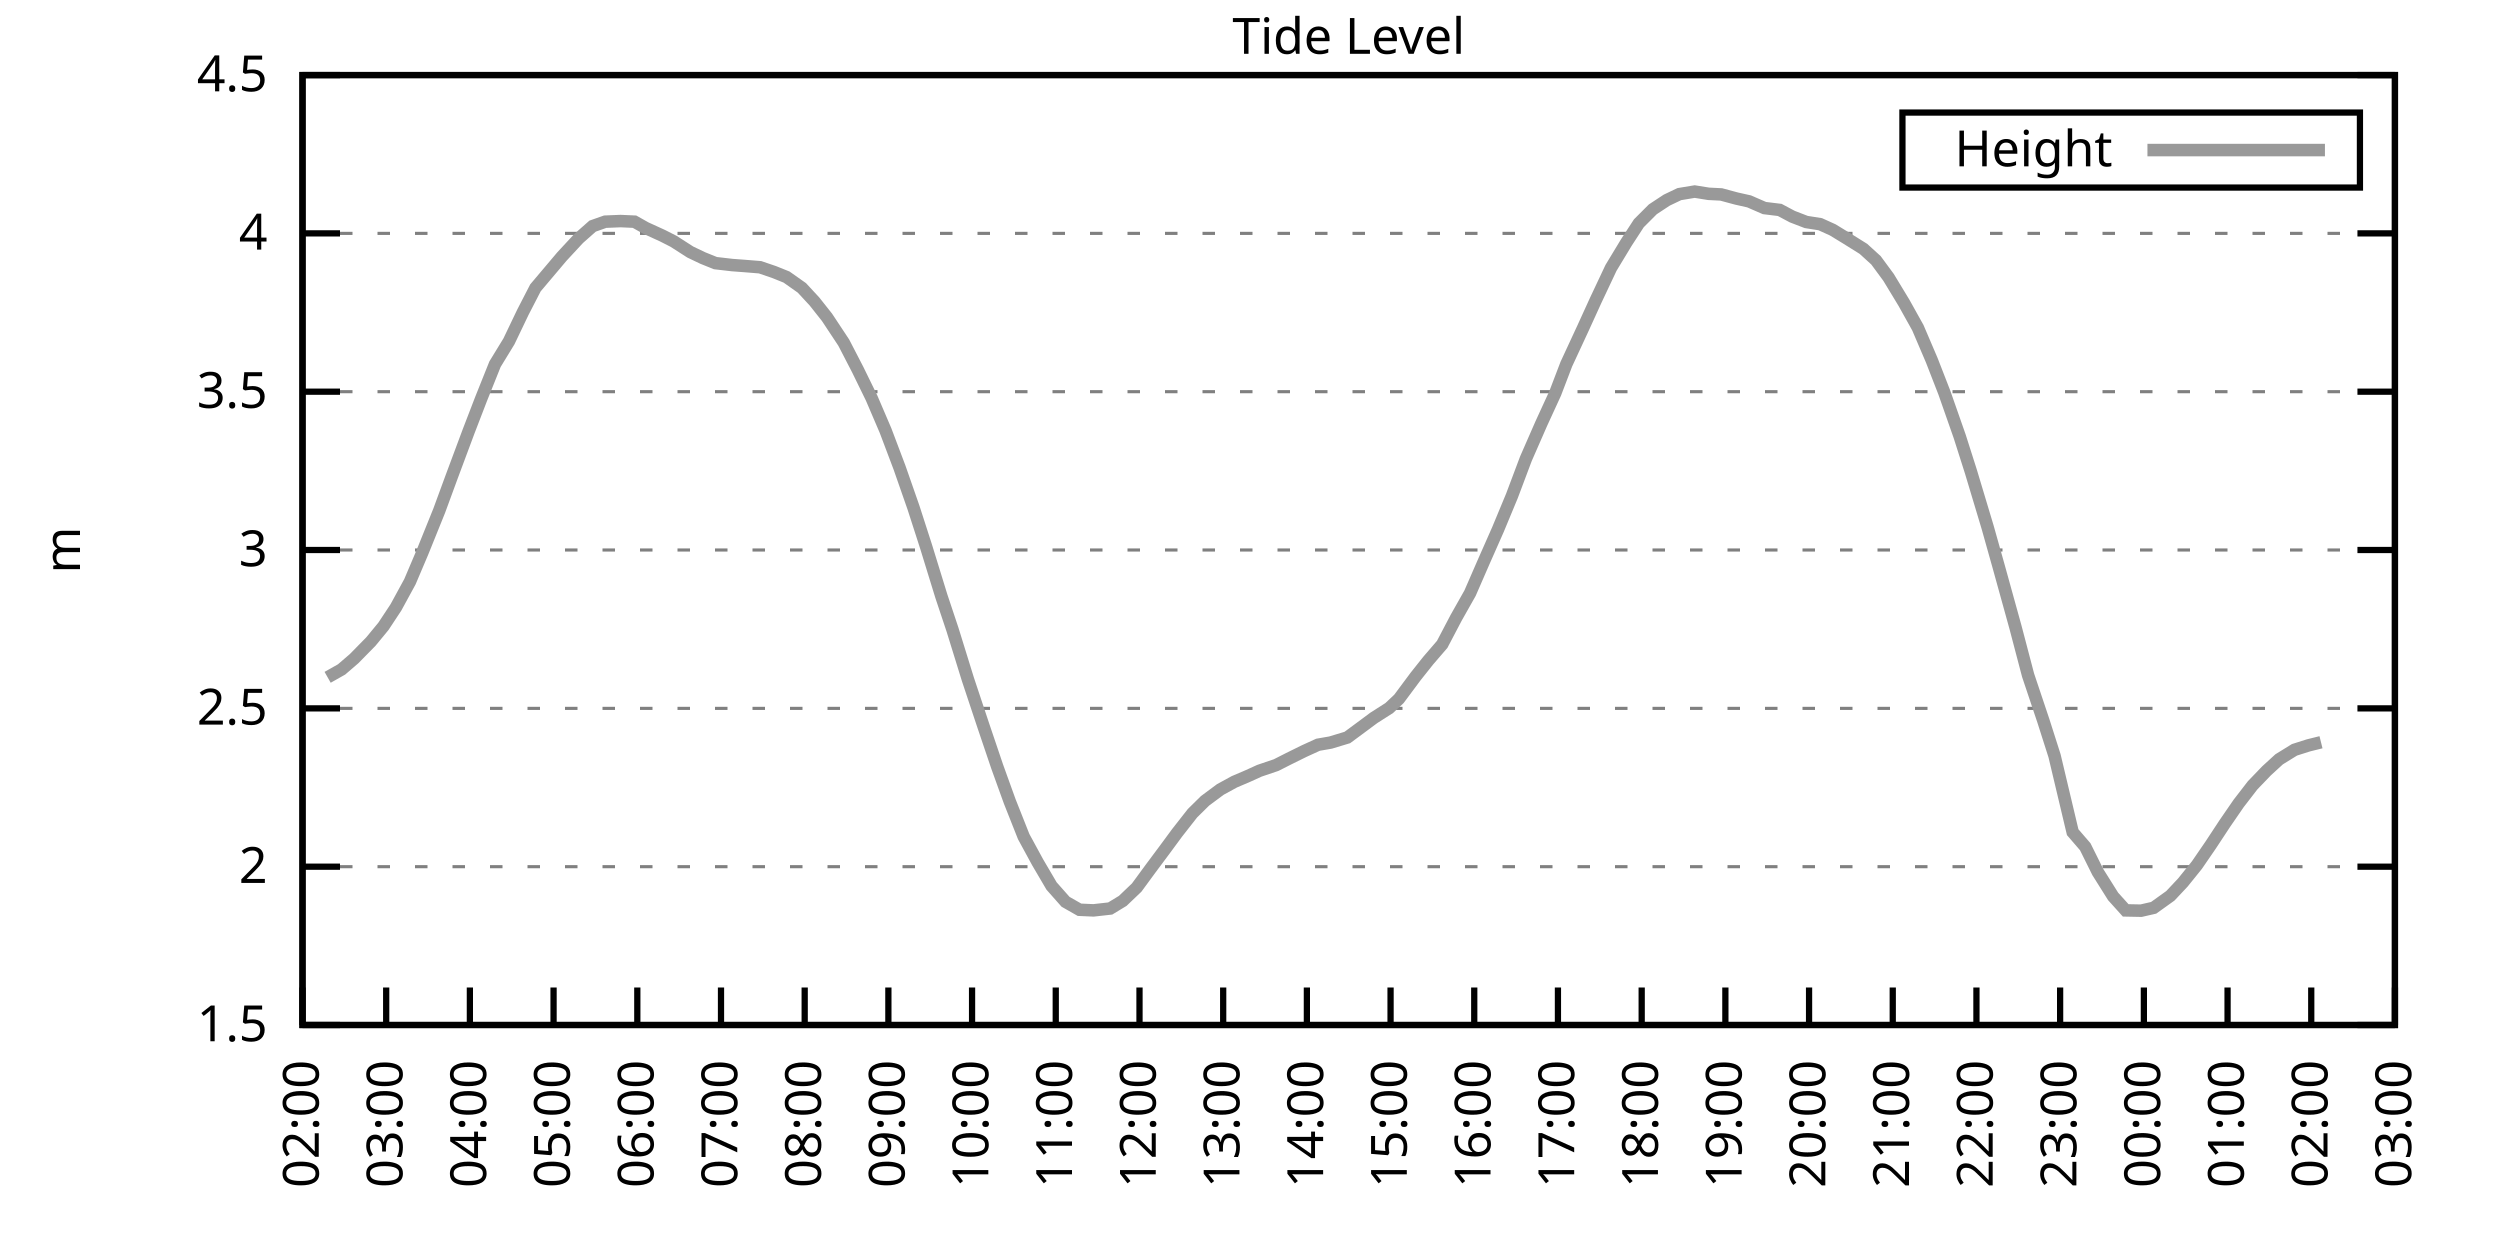
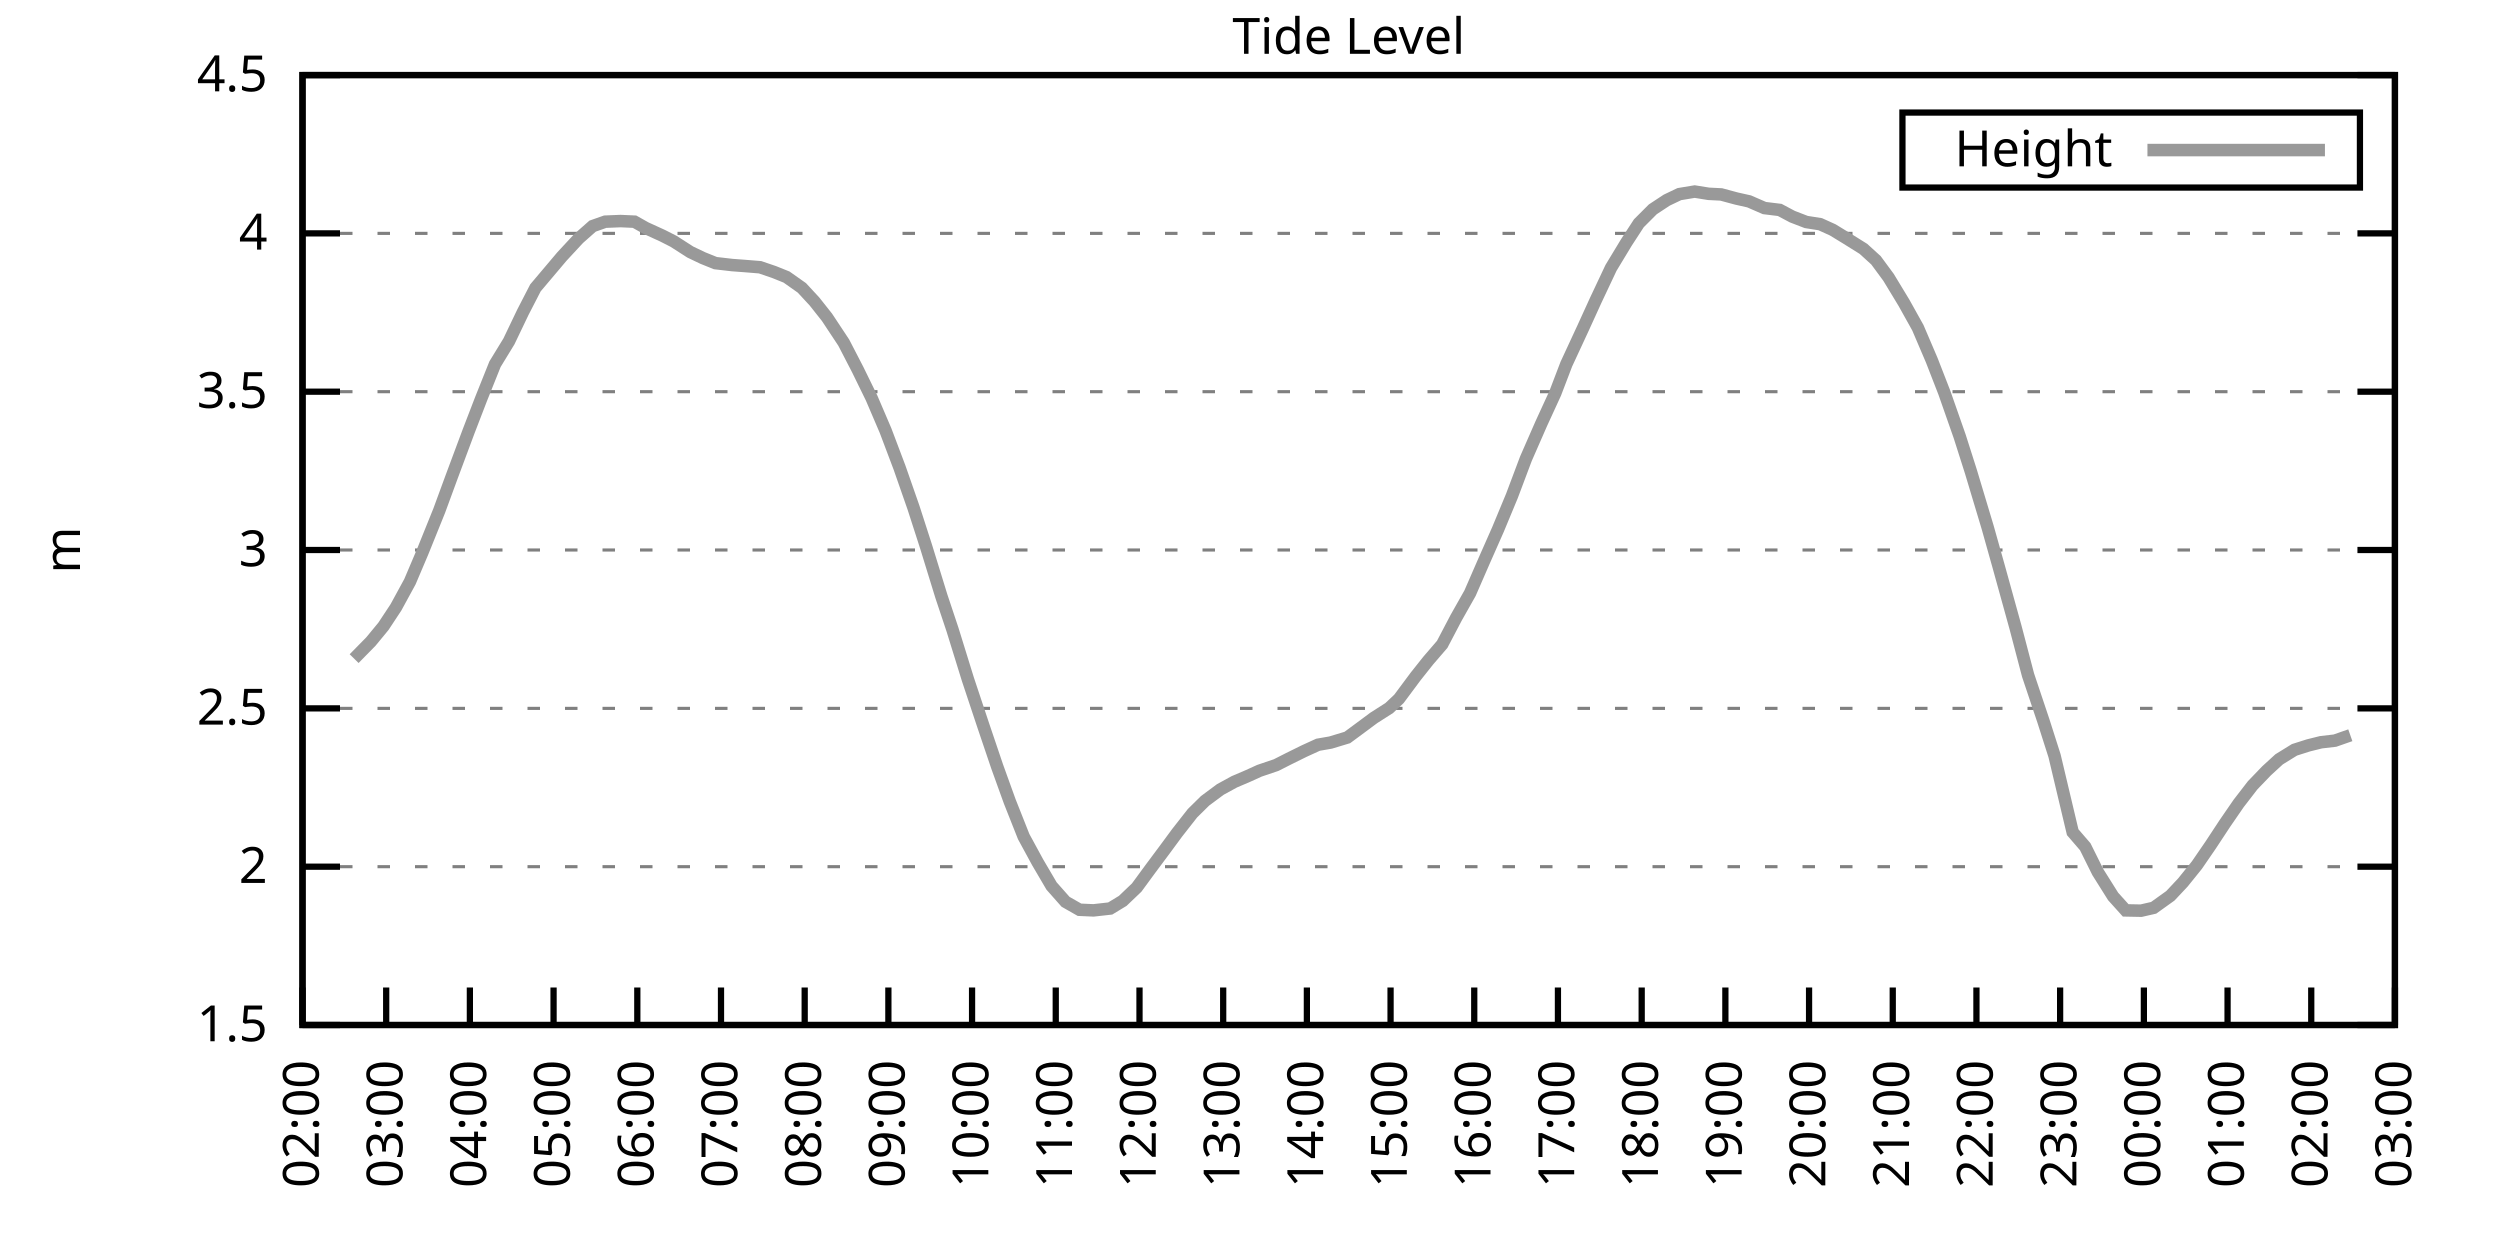
<svg xmlns="http://www.w3.org/2000/svg" xmlns:xlink="http://www.w3.org/1999/xlink" width="400" height="200" viewBox="0 0 400 200">
  <g id="gnuplot_canvas">
    <rect x="0" y="0" width="400" height="200" fill="none" />
    <defs>
      <circle id="gpDot" r="0.5" stroke-width="0.5" stroke="currentColor" />
      <path id="gpPt0" stroke-width="0.333" stroke="currentColor" d="M-1,0 h2 M0,-1 v2" />
      <path id="gpPt1" stroke-width="0.333" stroke="currentColor" d="M-1,-1 L1,1 M1,-1 L-1,1" />
      <path id="gpPt2" stroke-width="0.333" stroke="currentColor" d="M-1,0 L1,0 M0,-1 L0,1 M-1,-1 L1,1 M-1,1 L1,-1" />
      <rect id="gpPt3" stroke-width="0.333" stroke="currentColor" x="-1" y="-1" width="2" height="2" />
      <rect id="gpPt4" stroke-width="0.333" stroke="currentColor" fill="currentColor" x="-1" y="-1" width="2" height="2" />
      <circle id="gpPt5" stroke-width="0.333" stroke="currentColor" cx="0" cy="0" r="1" />
      <use xlink:href="#gpPt5" id="gpPt6" fill="currentColor" stroke="none" />
      <path id="gpPt7" stroke-width="0.333" stroke="currentColor" d="M0,-1.33 L-1.33,0.67 L1.33,0.67 z" />
      <use xlink:href="#gpPt7" id="gpPt8" fill="currentColor" stroke="none" />
      <use xlink:href="#gpPt7" id="gpPt9" stroke="currentColor" transform="rotate(180)" />
      <use xlink:href="#gpPt9" id="gpPt10" fill="currentColor" stroke="none" />
      <use xlink:href="#gpPt3" id="gpPt11" stroke="currentColor" transform="rotate(45)" />
      <use xlink:href="#gpPt11" id="gpPt12" fill="currentColor" stroke="none" />
      <path id="gpPt13" stroke-width="0.333" stroke="currentColor" d="M0,1.330 L1.265,0.411 L0.782,-1.067 L-0.782,-1.076 L-1.265,0.411 z" />
      <use xlink:href="#gpPt13" id="gpPt14" fill="currentColor" stroke="none" />
      <filter id="textbox" filterUnits="objectBoundingBox" x="0" y="0" height="1" width="1">
        <feFlood flood-color="white" flood-opacity="1" result="bgnd" />
        <feComposite in="SourceGraphic" in2="bgnd" operator="atop" />
      </filter>
      <filter id="greybox" filterUnits="objectBoundingBox" x="0" y="0" height="1" width="1">
        <feFlood flood-color="lightgrey" flood-opacity="1" result="grey" />
        <feComposite in="SourceGraphic" in2="grey" operator="atop" />
      </filter>
    </defs>
    <g fill="none" color="white" stroke="currentColor" stroke-width="1.00" stroke-linecap="butt" stroke-linejoin="miter">
</g>
    <g fill="none" color="black" stroke="currentColor" stroke-width="1.00" stroke-linecap="butt" stroke-linejoin="miter">
      <g stroke="none" shape-rendering="crispEdges">
        <polygon fill="rgb(255, 255, 255)" points="48.40,164.00 383.18,164.00 383.18,12.02 48.40,12.02 " />
      </g>
    </g>
    <g fill="none" color="black" stroke="currentColor" stroke-width="1.00" stroke-linecap="butt" stroke-linejoin="miter">
</g>
    <g fill="none" color="black" stroke="black" stroke-width="0.50" stroke-linecap="butt" stroke-linejoin="miter">
</g>
    <g fill="none" color="gray" stroke="currentColor" stroke-width="0.50" stroke-linecap="butt" stroke-linejoin="miter">
      <path stroke="gray" stroke-dasharray="2,4" class="gridline" d="M48.40,164.00 L383.19,164.00  " />
    </g>
    <g fill="none" color="gray" stroke="gray" stroke-width="1.00" stroke-linecap="butt" stroke-linejoin="miter">
</g>
    <g fill="none" color="black" stroke="currentColor" stroke-width="1.00" stroke-linecap="butt" stroke-linejoin="miter">
      <path stroke="black" d="M48.40,164.00 L54.40,164.00 M383.19,164.00 L377.19,164.00  " />
      <g transform="translate(42.80,166.60)" stroke="none" fill="black" font-family="Sans" font-size="8.00" text-anchor="end">
        <text>
          <tspan font-family="Sans"> 1.5</tspan>
        </text>
      </g>
    </g>
    <g fill="none" color="black" stroke="currentColor" stroke-width="1.00" stroke-linecap="butt" stroke-linejoin="miter">
</g>
    <g fill="none" color="black" stroke="black" stroke-width="0.50" stroke-linecap="butt" stroke-linejoin="miter">
</g>
    <g fill="none" color="gray" stroke="currentColor" stroke-width="0.50" stroke-linecap="butt" stroke-linejoin="miter">
      <path stroke="gray" stroke-dasharray="2,4" class="gridline" d="M48.40,138.67 L383.19,138.67  " />
    </g>
    <g fill="none" color="gray" stroke="gray" stroke-width="1.00" stroke-linecap="butt" stroke-linejoin="miter">
</g>
    <g fill="none" color="black" stroke="currentColor" stroke-width="1.00" stroke-linecap="butt" stroke-linejoin="miter">
      <path stroke="black" d="M48.40,138.67 L54.40,138.67 M383.19,138.67 L377.19,138.67  " />
      <g transform="translate(42.80,141.27)" stroke="none" fill="black" font-family="Sans" font-size="8.00" text-anchor="end">
        <text>
          <tspan font-family="Sans"> 2</tspan>
        </text>
      </g>
    </g>
    <g fill="none" color="black" stroke="currentColor" stroke-width="1.00" stroke-linecap="butt" stroke-linejoin="miter">
</g>
    <g fill="none" color="black" stroke="black" stroke-width="0.50" stroke-linecap="butt" stroke-linejoin="miter">
</g>
    <g fill="none" color="gray" stroke="currentColor" stroke-width="0.50" stroke-linecap="butt" stroke-linejoin="miter">
      <path stroke="gray" stroke-dasharray="2,4" class="gridline" d="M48.40,113.34 L383.19,113.34  " />
    </g>
    <g fill="none" color="gray" stroke="gray" stroke-width="1.00" stroke-linecap="butt" stroke-linejoin="miter">
</g>
    <g fill="none" color="black" stroke="currentColor" stroke-width="1.00" stroke-linecap="butt" stroke-linejoin="miter">
      <path stroke="black" d="M48.40,113.34 L54.40,113.34 M383.19,113.34 L377.19,113.34  " />
      <g transform="translate(42.80,115.94)" stroke="none" fill="black" font-family="Sans" font-size="8.00" text-anchor="end">
        <text>
          <tspan font-family="Sans"> 2.5</tspan>
        </text>
      </g>
    </g>
    <g fill="none" color="black" stroke="currentColor" stroke-width="1.00" stroke-linecap="butt" stroke-linejoin="miter">
</g>
    <g fill="none" color="black" stroke="black" stroke-width="0.50" stroke-linecap="butt" stroke-linejoin="miter">
</g>
    <g fill="none" color="gray" stroke="currentColor" stroke-width="0.50" stroke-linecap="butt" stroke-linejoin="miter">
      <path stroke="gray" stroke-dasharray="2,4" class="gridline" d="M48.40,88.00 L383.19,88.00  " />
    </g>
    <g fill="none" color="gray" stroke="gray" stroke-width="1.00" stroke-linecap="butt" stroke-linejoin="miter">
</g>
    <g fill="none" color="black" stroke="currentColor" stroke-width="1.00" stroke-linecap="butt" stroke-linejoin="miter">
      <path stroke="black" d="M48.40,88.00 L54.40,88.00 M383.19,88.00 L377.19,88.00  " />
      <g transform="translate(42.80,90.60)" stroke="none" fill="black" font-family="Sans" font-size="8.00" text-anchor="end">
        <text>
          <tspan font-family="Sans"> 3</tspan>
        </text>
      </g>
    </g>
    <g fill="none" color="black" stroke="currentColor" stroke-width="1.00" stroke-linecap="butt" stroke-linejoin="miter">
</g>
    <g fill="none" color="black" stroke="black" stroke-width="0.50" stroke-linecap="butt" stroke-linejoin="miter">
</g>
    <g fill="none" color="gray" stroke="currentColor" stroke-width="0.50" stroke-linecap="butt" stroke-linejoin="miter">
      <path stroke="gray" stroke-dasharray="2,4" class="gridline" d="M48.40,62.67 L383.19,62.67  " />
    </g>
    <g fill="none" color="gray" stroke="gray" stroke-width="1.00" stroke-linecap="butt" stroke-linejoin="miter">
</g>
    <g fill="none" color="black" stroke="currentColor" stroke-width="1.00" stroke-linecap="butt" stroke-linejoin="miter">
      <path stroke="black" d="M48.40,62.67 L54.40,62.67 M383.19,62.67 L377.19,62.67  " />
      <g transform="translate(42.80,65.27)" stroke="none" fill="black" font-family="Sans" font-size="8.00" text-anchor="end">
        <text>
          <tspan font-family="Sans"> 3.5</tspan>
        </text>
      </g>
    </g>
    <g fill="none" color="black" stroke="currentColor" stroke-width="1.00" stroke-linecap="butt" stroke-linejoin="miter">
</g>
    <g fill="none" color="black" stroke="black" stroke-width="0.50" stroke-linecap="butt" stroke-linejoin="miter">
</g>
    <g fill="none" color="gray" stroke="currentColor" stroke-width="0.50" stroke-linecap="butt" stroke-linejoin="miter">
      <path stroke="gray" stroke-dasharray="2,4" class="gridline" d="M48.40,37.34 L383.19,37.34  " />
    </g>
    <g fill="none" color="gray" stroke="gray" stroke-width="1.00" stroke-linecap="butt" stroke-linejoin="miter">
</g>
    <g fill="none" color="black" stroke="currentColor" stroke-width="1.00" stroke-linecap="butt" stroke-linejoin="miter">
      <path stroke="black" d="M48.40,37.34 L54.40,37.34 M383.19,37.34 L377.19,37.34  " />
      <g transform="translate(42.80,39.94)" stroke="none" fill="black" font-family="Sans" font-size="8.00" text-anchor="end">
        <text>
          <tspan font-family="Sans"> 4</tspan>
        </text>
      </g>
    </g>
    <g fill="none" color="black" stroke="currentColor" stroke-width="1.00" stroke-linecap="butt" stroke-linejoin="miter">
</g>
    <g fill="none" color="black" stroke="black" stroke-width="0.50" stroke-linecap="butt" stroke-linejoin="miter">
</g>
    <g fill="none" color="gray" stroke="currentColor" stroke-width="0.50" stroke-linecap="butt" stroke-linejoin="miter">
      <path stroke="gray" stroke-dasharray="2,4" class="gridline" d="M48.40,12.01 L383.19,12.01  " />
    </g>
    <g fill="none" color="gray" stroke="gray" stroke-width="1.00" stroke-linecap="butt" stroke-linejoin="miter">
</g>
    <g fill="none" color="black" stroke="currentColor" stroke-width="1.00" stroke-linecap="butt" stroke-linejoin="miter">
      <path stroke="black" d="M48.40,12.01 L54.40,12.01 M383.19,12.01 L377.19,12.01  " />
      <g transform="translate(42.80,14.61)" stroke="none" fill="black" font-family="Sans" font-size="8.00" text-anchor="end">
        <text>
          <tspan font-family="Sans"> 4.5</tspan>
        </text>
      </g>
    </g>
    <g fill="none" color="black" stroke="currentColor" stroke-width="1.00" stroke-linecap="butt" stroke-linejoin="miter">
      <path stroke="black" d="M48.40,164.00 L48.40,158.00  " />
      <g transform="translate(51.00,169.60) rotate(270.00)" stroke="none" fill="black" font-family="Sans" font-size="8.00" text-anchor="end">
        <text>
          <tspan font-family="Sans">02:00</tspan>
        </text>
      </g>
    </g>
    <g fill="none" color="black" stroke="currentColor" stroke-width="1.00" stroke-linecap="butt" stroke-linejoin="miter">
      <path stroke="black" d="M61.79,164.00 L61.79,158.00  " />
      <g transform="translate(64.39,169.60) rotate(270.00)" stroke="none" fill="black" font-family="Sans" font-size="8.00" text-anchor="end">
        <text>
          <tspan font-family="Sans">03:00</tspan>
        </text>
      </g>
    </g>
    <g fill="none" color="black" stroke="currentColor" stroke-width="1.00" stroke-linecap="butt" stroke-linejoin="miter">
      <path stroke="black" d="M75.18,164.00 L75.18,158.00  " />
      <g transform="translate(77.78,169.60) rotate(270.00)" stroke="none" fill="black" font-family="Sans" font-size="8.00" text-anchor="end">
        <text>
          <tspan font-family="Sans">04:00</tspan>
        </text>
      </g>
    </g>
    <g fill="none" color="black" stroke="currentColor" stroke-width="1.00" stroke-linecap="butt" stroke-linejoin="miter">
      <path stroke="black" d="M88.57,164.00 L88.57,158.00  " />
      <g transform="translate(91.17,169.60) rotate(270.00)" stroke="none" fill="black" font-family="Sans" font-size="8.00" text-anchor="end">
        <text>
          <tspan font-family="Sans">05:00</tspan>
        </text>
      </g>
    </g>
    <g fill="none" color="black" stroke="currentColor" stroke-width="1.00" stroke-linecap="butt" stroke-linejoin="miter">
      <path stroke="black" d="M101.97,164.00 L101.97,158.00  " />
      <g transform="translate(104.57,169.60) rotate(270.00)" stroke="none" fill="black" font-family="Sans" font-size="8.00" text-anchor="end">
        <text>
          <tspan font-family="Sans">06:00</tspan>
        </text>
      </g>
    </g>
    <g fill="none" color="black" stroke="currentColor" stroke-width="1.00" stroke-linecap="butt" stroke-linejoin="miter">
      <path stroke="black" d="M115.36,164.00 L115.36,158.00  " />
      <g transform="translate(117.96,169.60) rotate(270.00)" stroke="none" fill="black" font-family="Sans" font-size="8.00" text-anchor="end">
        <text>
          <tspan font-family="Sans">07:00</tspan>
        </text>
      </g>
    </g>
    <g fill="none" color="black" stroke="currentColor" stroke-width="1.00" stroke-linecap="butt" stroke-linejoin="miter">
      <path stroke="black" d="M128.75,164.00 L128.75,158.00  " />
      <g transform="translate(131.35,169.60) rotate(270.00)" stroke="none" fill="black" font-family="Sans" font-size="8.00" text-anchor="end">
        <text>
          <tspan font-family="Sans">08:00</tspan>
        </text>
      </g>
    </g>
    <g fill="none" color="black" stroke="currentColor" stroke-width="1.00" stroke-linecap="butt" stroke-linejoin="miter">
      <path stroke="black" d="M142.14,164.00 L142.14,158.00  " />
      <g transform="translate(144.74,169.60) rotate(270.00)" stroke="none" fill="black" font-family="Sans" font-size="8.00" text-anchor="end">
        <text>
          <tspan font-family="Sans">09:00</tspan>
        </text>
      </g>
    </g>
    <g fill="none" color="black" stroke="currentColor" stroke-width="1.00" stroke-linecap="butt" stroke-linejoin="miter">
      <path stroke="black" d="M155.53,164.00 L155.53,158.00  " />
      <g transform="translate(158.13,169.60) rotate(270.00)" stroke="none" fill="black" font-family="Sans" font-size="8.00" text-anchor="end">
        <text>
          <tspan font-family="Sans">10:00</tspan>
        </text>
      </g>
    </g>
    <g fill="none" color="black" stroke="currentColor" stroke-width="1.00" stroke-linecap="butt" stroke-linejoin="miter">
      <path stroke="black" d="M168.92,164.00 L168.92,158.00  " />
      <g transform="translate(171.52,169.60) rotate(270.00)" stroke="none" fill="black" font-family="Sans" font-size="8.00" text-anchor="end">
        <text>
          <tspan font-family="Sans">11:00</tspan>
        </text>
      </g>
    </g>
    <g fill="none" color="black" stroke="currentColor" stroke-width="1.00" stroke-linecap="butt" stroke-linejoin="miter">
      <path stroke="black" d="M182.32,164.00 L182.32,158.00  " />
      <g transform="translate(184.92,169.60) rotate(270.00)" stroke="none" fill="black" font-family="Sans" font-size="8.00" text-anchor="end">
        <text>
          <tspan font-family="Sans">12:00</tspan>
        </text>
      </g>
    </g>
    <g fill="none" color="black" stroke="currentColor" stroke-width="1.00" stroke-linecap="butt" stroke-linejoin="miter">
      <path stroke="black" d="M195.71,164.00 L195.71,158.00  " />
      <g transform="translate(198.31,169.60) rotate(270.00)" stroke="none" fill="black" font-family="Sans" font-size="8.00" text-anchor="end">
        <text>
          <tspan font-family="Sans">13:00</tspan>
        </text>
      </g>
    </g>
    <g fill="none" color="black" stroke="currentColor" stroke-width="1.00" stroke-linecap="butt" stroke-linejoin="miter">
      <path stroke="black" d="M209.10,164.00 L209.10,158.00  " />
      <g transform="translate(211.70,169.60) rotate(270.00)" stroke="none" fill="black" font-family="Sans" font-size="8.00" text-anchor="end">
        <text>
          <tspan font-family="Sans">14:00</tspan>
        </text>
      </g>
    </g>
    <g fill="none" color="black" stroke="currentColor" stroke-width="1.00" stroke-linecap="butt" stroke-linejoin="miter">
      <path stroke="black" d="M222.49,164.00 L222.49,158.00  " />
      <g transform="translate(225.09,169.60) rotate(270.00)" stroke="none" fill="black" font-family="Sans" font-size="8.00" text-anchor="end">
        <text>
          <tspan font-family="Sans">15:00</tspan>
        </text>
      </g>
    </g>
    <g fill="none" color="black" stroke="currentColor" stroke-width="1.00" stroke-linecap="butt" stroke-linejoin="miter">
      <path stroke="black" d="M235.88,164.00 L235.88,158.00  " />
      <g transform="translate(238.48,169.60) rotate(270.00)" stroke="none" fill="black" font-family="Sans" font-size="8.00" text-anchor="end">
        <text>
          <tspan font-family="Sans">16:00</tspan>
        </text>
      </g>
    </g>
    <g fill="none" color="black" stroke="currentColor" stroke-width="1.00" stroke-linecap="butt" stroke-linejoin="miter">
      <path stroke="black" d="M249.27,164.00 L249.27,158.00  " />
      <g transform="translate(251.87,169.60) rotate(270.00)" stroke="none" fill="black" font-family="Sans" font-size="8.00" text-anchor="end">
        <text>
          <tspan font-family="Sans">17:00</tspan>
        </text>
      </g>
    </g>
    <g fill="none" color="black" stroke="currentColor" stroke-width="1.00" stroke-linecap="butt" stroke-linejoin="miter">
      <path stroke="black" d="M262.67,164.00 L262.67,158.00  " />
      <g transform="translate(265.27,169.60) rotate(270.00)" stroke="none" fill="black" font-family="Sans" font-size="8.00" text-anchor="end">
        <text>
          <tspan font-family="Sans">18:00</tspan>
        </text>
      </g>
    </g>
    <g fill="none" color="black" stroke="currentColor" stroke-width="1.00" stroke-linecap="butt" stroke-linejoin="miter">
      <path stroke="black" d="M276.06,164.00 L276.06,158.00  " />
      <g transform="translate(278.66,169.60) rotate(270.00)" stroke="none" fill="black" font-family="Sans" font-size="8.00" text-anchor="end">
        <text>
          <tspan font-family="Sans">19:00</tspan>
        </text>
      </g>
    </g>
    <g fill="none" color="black" stroke="currentColor" stroke-width="1.00" stroke-linecap="butt" stroke-linejoin="miter">
      <path stroke="black" d="M289.45,164.00 L289.45,158.00  " />
      <g transform="translate(292.05,169.60) rotate(270.00)" stroke="none" fill="black" font-family="Sans" font-size="8.00" text-anchor="end">
        <text>
          <tspan font-family="Sans">20:00</tspan>
        </text>
      </g>
    </g>
    <g fill="none" color="black" stroke="currentColor" stroke-width="1.00" stroke-linecap="butt" stroke-linejoin="miter">
      <path stroke="black" d="M302.84,164.00 L302.84,158.00  " />
      <g transform="translate(305.44,169.60) rotate(270.00)" stroke="none" fill="black" font-family="Sans" font-size="8.00" text-anchor="end">
        <text>
          <tspan font-family="Sans">21:00</tspan>
        </text>
      </g>
    </g>
    <g fill="none" color="black" stroke="currentColor" stroke-width="1.00" stroke-linecap="butt" stroke-linejoin="miter">
      <path stroke="black" d="M316.23,164.00 L316.23,158.00  " />
      <g transform="translate(318.83,169.60) rotate(270.00)" stroke="none" fill="black" font-family="Sans" font-size="8.00" text-anchor="end">
        <text>
          <tspan font-family="Sans">22:00</tspan>
        </text>
      </g>
    </g>
    <g fill="none" color="black" stroke="currentColor" stroke-width="1.00" stroke-linecap="butt" stroke-linejoin="miter">
      <path stroke="black" d="M329.62,164.00 L329.62,158.00  " />
      <g transform="translate(332.22,169.60) rotate(270.00)" stroke="none" fill="black" font-family="Sans" font-size="8.00" text-anchor="end">
        <text>
          <tspan font-family="Sans">23:00</tspan>
        </text>
      </g>
    </g>
    <g fill="none" color="black" stroke="currentColor" stroke-width="1.00" stroke-linecap="butt" stroke-linejoin="miter">
      <path stroke="black" d="M343.02,164.00 L343.02,158.00  " />
      <g transform="translate(345.62,169.60) rotate(270.00)" stroke="none" fill="black" font-family="Sans" font-size="8.00" text-anchor="end">
        <text>
          <tspan font-family="Sans">00:00</tspan>
        </text>
      </g>
    </g>
    <g fill="none" color="black" stroke="currentColor" stroke-width="1.00" stroke-linecap="butt" stroke-linejoin="miter">
      <path stroke="black" d="M356.41,164.00 L356.41,158.00  " />
      <g transform="translate(359.01,169.60) rotate(270.00)" stroke="none" fill="black" font-family="Sans" font-size="8.00" text-anchor="end">
        <text>
          <tspan font-family="Sans">01:00</tspan>
        </text>
      </g>
    </g>
    <g fill="none" color="black" stroke="currentColor" stroke-width="1.00" stroke-linecap="butt" stroke-linejoin="miter">
      <path stroke="black" d="M369.80,164.00 L369.80,158.00  " />
      <g transform="translate(372.40,169.60) rotate(270.00)" stroke="none" fill="black" font-family="Sans" font-size="8.00" text-anchor="end">
        <text>
          <tspan font-family="Sans">02:00</tspan>
        </text>
      </g>
    </g>
    <g fill="none" color="black" stroke="currentColor" stroke-width="1.00" stroke-linecap="butt" stroke-linejoin="miter">
      <path stroke="black" d="M383.19,164.00 L383.19,158.00  " />
      <g transform="translate(385.79,169.60) rotate(270.00)" stroke="none" fill="black" font-family="Sans" font-size="8.00" text-anchor="end">
        <text>
          <tspan font-family="Sans">03:00</tspan>
        </text>
      </g>
    </g>
    <g fill="none" color="black" stroke="currentColor" stroke-width="1.00" stroke-linecap="butt" stroke-linejoin="miter">
</g>
    <g fill="none" color="black" stroke="currentColor" stroke-width="1.00" stroke-linecap="butt" stroke-linejoin="miter">
      <path stroke="black" d="M48.40,12.01 L48.40,164.00 L383.19,164.00 L383.19,12.01 L48.40,12.01 Z  " />
    </g>
    <g fill="none" color="black" stroke="currentColor" stroke-width="1.00" stroke-linecap="butt" stroke-linejoin="miter">
</g>
    <g fill="none" color="black" stroke="currentColor" stroke-width="1.00" stroke-linecap="butt" stroke-linejoin="miter">
      <path stroke="black" d="M304.39,30.01 L304.39,18.01 L377.59,18.01 L377.59,30.01 L304.39,30.01 Z  " />
    </g>
    <g id="Tide_level_plot_1">
      <g fill="none" color="white" stroke="black" stroke-width="2.00" stroke-linecap="butt" stroke-linejoin="miter">
</g>
      <g fill="none" color="black" stroke="currentColor" stroke-width="2.00" stroke-linecap="butt" stroke-linejoin="miter">
        <g transform="translate(337.99,26.61)" stroke="none" fill="black" font-family="Sans" font-size="8.00" text-anchor="end">
          <text>
            <tspan font-family="Sans">Height</tspan>
          </text>
        </g>
      </g>
      <g fill="none" color="black" stroke="currentColor" stroke-width="2.00" stroke-linecap="butt" stroke-linejoin="miter">
-         <path stroke="rgb(153, 153, 153)" d="M343.59,24.01 L371.99,24.01 M52.42,108.37 L54.65,107.11 L56.66,105.38 L59.34,102.65 L61.35,100.21 L63.35,97.18   L65.59,93.07 L67.59,88.36 L70.27,81.72 L72.28,76.25 L74.96,69.06 L76.97,63.84 L79.20,58.27 L81.43,54.62   L83.66,49.96 L85.67,46.06 L89.91,41.04 L92.59,38.15 L94.82,36.18 L96.83,35.47 L99.29,35.37 L101.52,35.47   L103.31,36.48 L105.98,37.70 L107.77,38.61 L110.45,40.33 L112.46,41.29 L114.47,42.10 L117.14,42.41 L119.15,42.56   L121.61,42.76 L123.84,43.52 L125.85,44.33 L128.30,46.06 L130.31,48.23 L132.32,50.77 L135.00,54.82 L137.23,59.13   L139.46,63.69 L141.69,68.90 L143.93,74.83 L146.16,81.22 L148.17,87.45 L150.62,95.40 L152.41,100.77 L154.86,108.68   L157.32,116.07 L159.55,122.66 L161.56,128.23 L163.79,133.86 L166.02,137.96 L168.25,141.76 L170.49,144.29 L172.72,145.56   L174.95,145.66 L177.63,145.36 L179.64,144.14 L181.87,142.01 L184.10,138.97 L186.33,135.98 L188.34,133.25 L190.80,130.11   L192.81,128.13 L195.26,126.31 L197.49,125.09 L199.73,124.13 L201.51,123.32 L204.19,122.41 L206.20,121.39 L208.65,120.18   L210.88,119.16 L212.89,118.81 L215.57,118.00 L217.36,116.68 L219.81,114.86 L222.27,113.29 L223.83,111.82 L226.51,108.22   L228.52,105.69 L230.75,103.10 L232.98,98.85 L235.21,94.90 L237.44,89.78 L239.68,84.71 L241.91,79.34 L244.14,73.41   L246.60,67.79 L248.83,62.93 L250.61,58.27 L253.29,52.49 L255.30,48.08 L257.76,42.86 L260.21,38.81 L262.22,35.72   L264.45,33.49 L266.68,32.02 L268.69,31.06 L271.15,30.65 L273.38,31.01 L275.39,31.11 L277.84,31.77 L279.85,32.22   L282.31,33.29 L284.76,33.59 L286.77,34.66 L289.00,35.52 L291.23,35.87 L293.24,36.78 L295.48,38.15 L298.15,39.82   L300.16,41.65 L302.17,44.38 L304.63,48.44 L306.86,52.44 L309.09,57.66 L311.10,62.83 L313.55,69.82 L315.34,75.44   L318.02,84.36 L319.80,90.69 L322.48,100.37 L324.49,108.02 L326.95,115.36 L328.73,120.94 L331.63,133.15 L333.64,135.48   L335.65,139.53 L338.10,143.43 L340.11,145.66 L342.57,145.71 L344.58,145.25 L347.26,143.33 L349.26,141.20 L351.50,138.42   L353.73,135.17 L355.96,131.78 L358.19,128.54 L360.42,125.65 L362.66,123.32 L364.66,121.49 L367.12,119.97 L369.35,119.26   L371.36,118.76  " />
+         <path stroke="rgb(153, 153, 153)" d="M343.59,24.01 L371.99,24.01 M56.66,105.38 L59.34,102.65 L61.35,100.21 L63.35,97.18 L65.59,93.07 L67.59,88.36   L70.27,81.72 L72.28,76.25 L74.96,69.06 L76.97,63.84 L79.20,58.27 L81.43,54.62 L83.66,49.96 L85.67,46.06   L89.91,41.04 L92.59,38.15 L94.82,36.18 L96.83,35.47 L99.29,35.37 L101.52,35.47 L103.31,36.48 L105.98,37.70   L107.77,38.61 L110.45,40.33 L112.46,41.29 L114.47,42.10 L117.14,42.41 L119.15,42.56 L121.61,42.76 L123.84,43.52   L125.85,44.33 L128.30,46.06 L130.31,48.23 L132.32,50.77 L135.00,54.82 L137.23,59.13 L139.46,63.69 L141.69,68.90   L143.93,74.83 L146.16,81.22 L148.17,87.45 L150.62,95.40 L152.41,100.77 L154.86,108.68 L157.32,116.07 L159.55,122.66   L161.56,128.23 L163.79,133.86 L166.02,137.96 L168.25,141.76 L170.49,144.29 L172.72,145.56 L174.95,145.66 L177.63,145.36   L179.64,144.14 L181.87,142.01 L184.10,138.97 L186.33,135.98 L188.34,133.25 L190.80,130.11 L192.81,128.13 L195.26,126.31   L197.49,125.09 L199.73,124.13 L201.51,123.32 L204.19,122.41 L206.20,121.39 L208.65,120.18 L210.88,119.16 L212.89,118.81   L215.57,118.00 L217.36,116.68 L219.81,114.86 L222.27,113.29 L223.83,111.82 L226.51,108.22 L228.52,105.69 L230.75,103.10   L232.98,98.85 L235.21,94.90 L237.44,89.78 L239.68,84.71 L241.91,79.34 L244.14,73.41 L246.60,67.79 L248.83,62.93   L250.61,58.27 L253.29,52.49 L255.30,48.08 L257.76,42.86 L260.21,38.81 L262.22,35.72 L264.45,33.49 L266.68,32.02   L268.69,31.06 L271.15,30.65 L273.38,31.01 L275.39,31.11 L277.84,31.77 L279.85,32.22 L282.31,33.29 L284.76,33.59   L286.77,34.66 L289.00,35.52 L291.23,35.87 L293.24,36.78 L295.48,38.15 L298.15,39.82 L300.16,41.65 L302.17,44.38   L304.63,48.44 L306.86,52.44 L309.09,57.66 L311.10,62.83 L313.55,69.82 L315.34,75.44 L318.02,84.36 L319.80,90.69   L322.48,100.37 L324.49,108.02 L326.95,115.36 L328.73,120.94 L331.63,133.15 L333.64,135.48 L335.65,139.53 L338.10,143.43   L340.11,145.66 L342.57,145.71 L344.58,145.25 L347.26,143.33 L349.26,141.20 L351.50,138.42 L353.73,135.17 L355.96,131.78   L358.19,128.54 L360.42,125.65 L362.66,123.32 L364.66,121.49 L367.12,119.97 L369.35,119.26 L371.36,118.76 L373.59,118.50   L376.05,117.64  " />
      </g>
    </g>
    <g fill="none" color="black" stroke="currentColor" stroke-width="2.00" stroke-linecap="butt" stroke-linejoin="miter">
</g>
    <g fill="none" color="black" stroke="black" stroke-width="1.00" stroke-linecap="butt" stroke-linejoin="miter">
</g>
    <g fill="none" color="black" stroke="currentColor" stroke-width="1.00" stroke-linecap="butt" stroke-linejoin="miter">
      <path stroke="black" d="M48.40,12.01 L48.40,164.00 L383.19,164.00 L383.19,12.01 L48.40,12.01 Z  " />
      <g transform="translate(12.80,88.01) rotate(270.00)" stroke="none" fill="black" font-family="Sans" font-size="8.00" text-anchor="middle">
        <text>
          <tspan font-family="Sans">m</tspan>
        </text>
      </g>
    </g>
    <g fill="none" color="black" stroke="currentColor" stroke-width="1.00" stroke-linecap="butt" stroke-linejoin="miter">
</g>
    <g fill="none" color="black" stroke="currentColor" stroke-width="1.00" stroke-linecap="butt" stroke-linejoin="miter">
      <g transform="translate(215.79,8.61)" stroke="none" fill="black" font-family="Sans" font-size="8.00" text-anchor="middle">
        <text>
          <tspan font-family="Sans">Tide Level</tspan>
        </text>
      </g>
    </g>
    <g fill="none" color="black" stroke="currentColor" stroke-width="1.00" stroke-linecap="butt" stroke-linejoin="miter">
</g>
  </g>
</svg>
